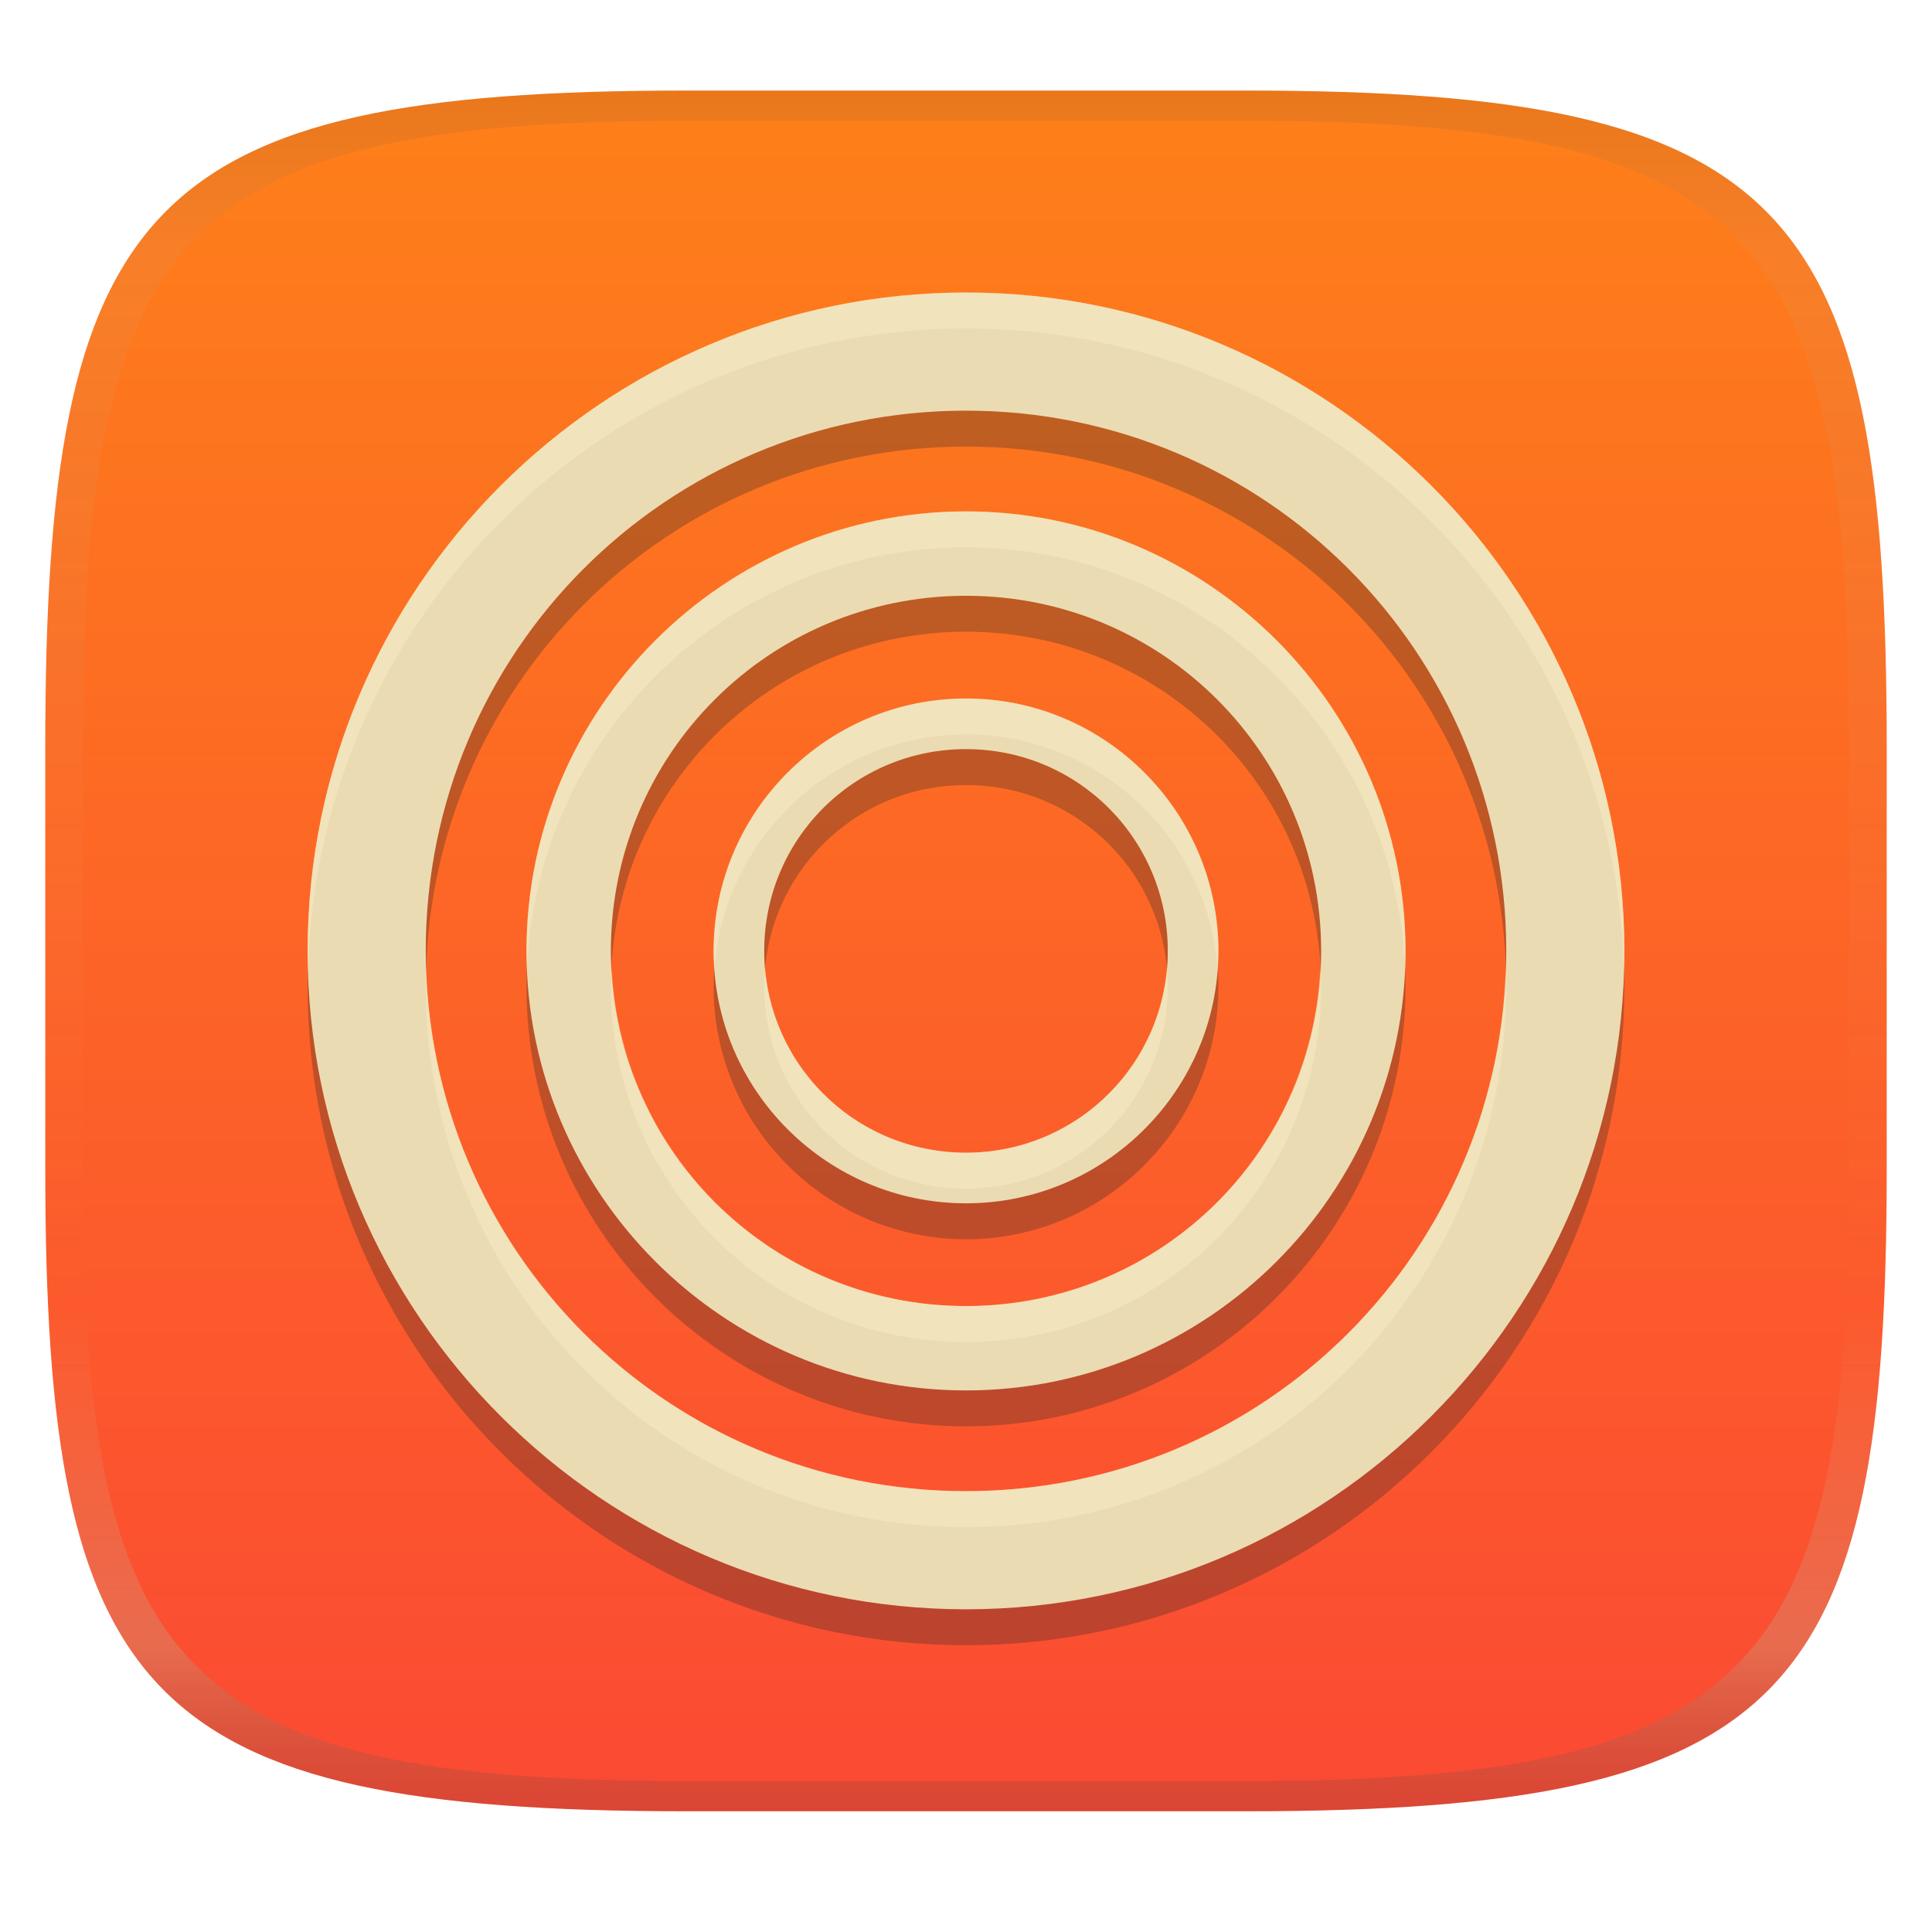
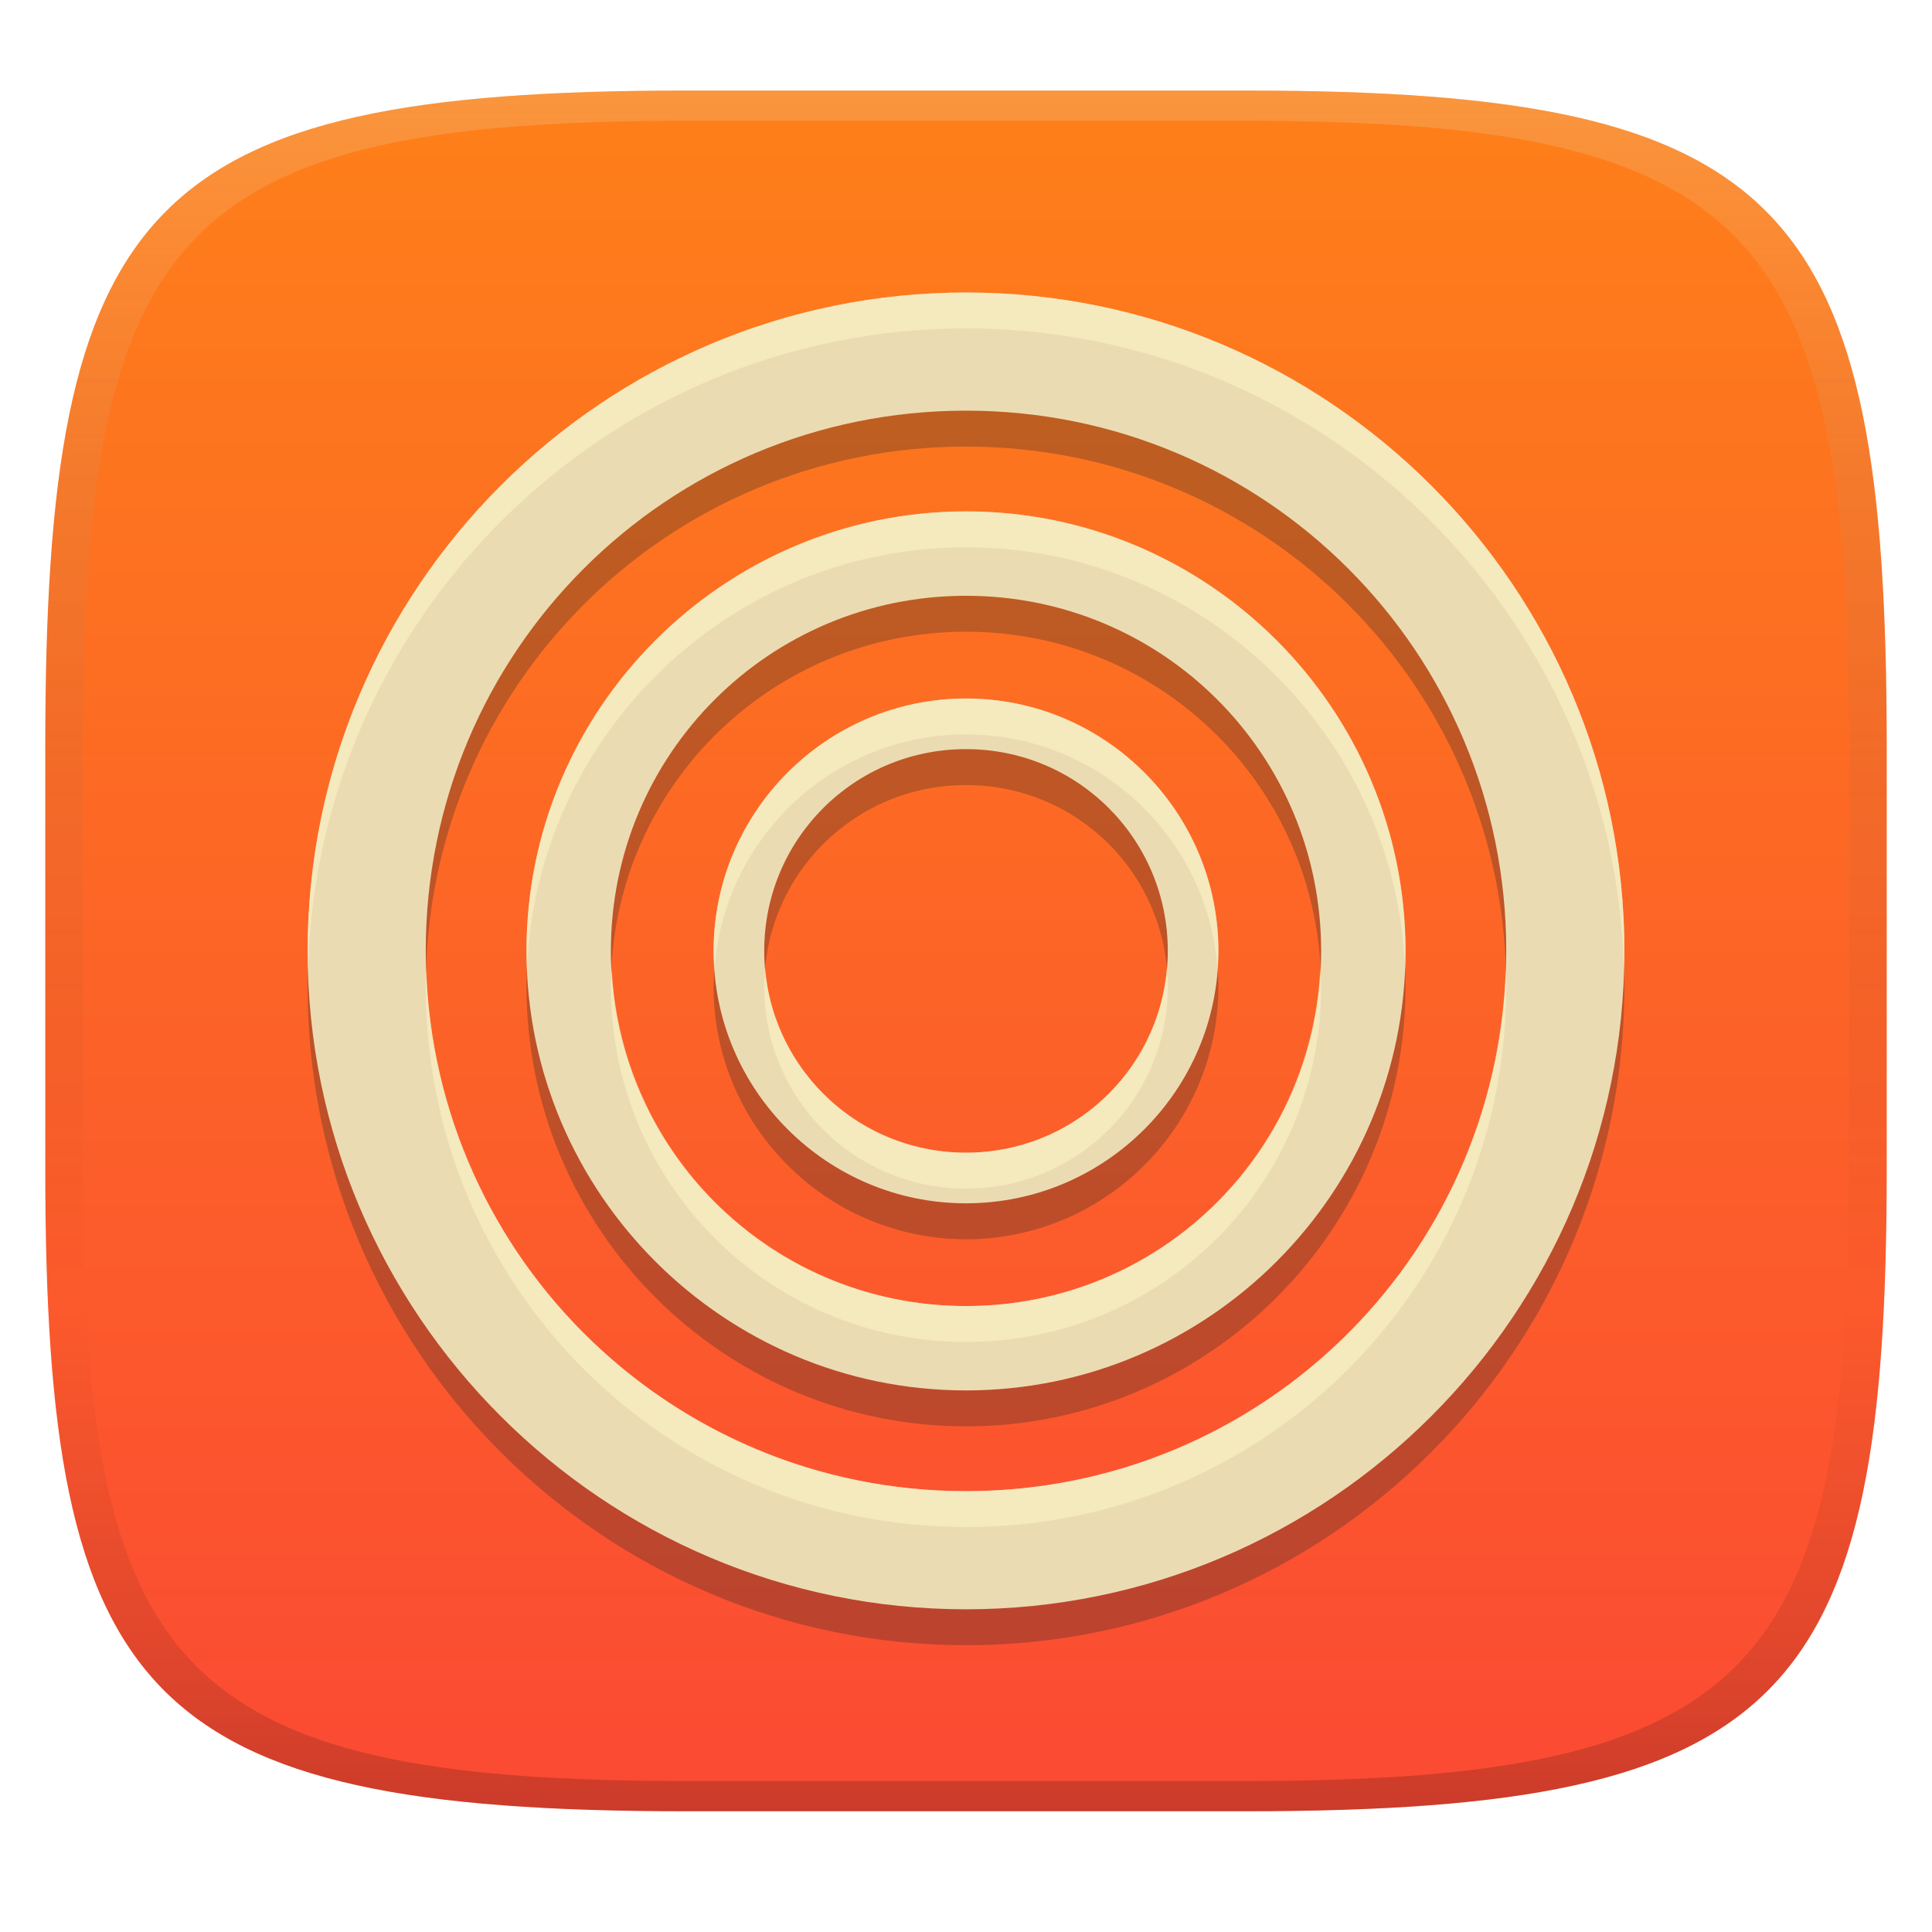
<svg xmlns="http://www.w3.org/2000/svg" width="256" height="256" version="1.1">
  <linearGradient id="b" x1=".5" x2=".5" y2="1" gradientTransform="matrix(244,0,0,228,5.981,12)" gradientUnits="userSpaceOnUse">
    <stop stop-color="#fe8019" offset="0" />
    <stop stop-color="#fb4934" offset="1" />
  </linearGradient>
  <defs>
-     <linearGradient id="linearGradient31" x1=".5" x2=".5" y2="1" gradientTransform="matrix(244,0,0,228,5.988,12)" gradientUnits="userSpaceOnUse">
-       <stop stop-color="#282828" stop-opacity=".1" offset="0" />
-       <stop stop-color="#bdae93" stop-opacity=".1" offset=".1" />
-       <stop stop-color="#d5c4a1" stop-opacity="0" offset=".702" />
-       <stop stop-color="#bdae93" stop-opacity=".302" offset=".9" />
-       <stop stop-color="#282828" stop-opacity=".15" offset="1" />
+     <linearGradient id="linearGradient31-7" x1=".5" x2=".5" y2="1" gradientTransform="matrix(244,0,0,228,5.986,12)" gradientUnits="userSpaceOnUse">
+       <stop stop-color="#ebdbb2" stop-opacity=".25" offset="0" />
+       <stop stop-color="#ebdbb2" stop-opacity=".15" offset=".1" />
+       <stop stop-opacity="0" offset=".704" />
+       <stop stop-opacity=".1" offset=".897" />
+       <stop stop-opacity=".2" offset="1" />
    </linearGradient>
  </defs>
  <path d="m165 12c72 0 85 15 85 87v56c0 70-13 85-85 85h-74c-72 0-85-15-85-85v-56c0-72 13-87 85-87z" fill="url(#b)" style="isolation:isolate" />
  <path d="m128 43.52c-48.088 0-87.24 39.152-87.24 87.24s39.152 87.24 87.24 87.24 87.24-39.152 87.24-87.24-39.152-87.24-87.24-87.24zm0 15.654c39.629 1e-6 71.586 31.957 71.586 71.586s-31.957 71.586-71.586 71.586-71.586-31.957-71.586-71.586c1e-6 -39.629 31.957-71.586 71.586-71.586zm0 13.348c-32.097 0-58.238 26.141-58.238 58.238s26.141 58.238 58.238 58.238 58.238-26.141 58.238-58.238-26.141-58.238-58.238-58.238zm0 11.182c26.055 0 47.057 21.001 47.057 47.057s-21.001 47.057-47.057 47.057-47.057-21.001-47.057-47.057 21.001-47.057 47.057-47.057zm0 13.611c-18.432 0-33.445 15.014-33.445 33.445s15.014 33.445 33.445 33.445 33.445-15.014 33.445-33.445-15.014-33.445-33.445-33.445zm0 6.707c14.806 0 26.738 11.932 26.738 26.738s-11.932 26.738-26.738 26.738-26.738-11.932-26.738-26.738 11.932-26.738 26.738-26.738z" fill="#282828" opacity=".3" />
  <path d="m128 38.76c-48.088 0-87.24 39.152-87.24 87.24s39.152 87.24 87.24 87.24 87.24-39.152 87.24-87.24-39.152-87.24-87.24-87.24zm0 15.654c39.629 1e-6 71.586 31.957 71.586 71.586s-31.957 71.586-71.586 71.586-71.586-31.957-71.586-71.586c1e-6 -39.629 31.957-71.586 71.586-71.586zm0 13.348c-32.097 0-58.238 26.141-58.238 58.238s26.141 58.238 58.238 58.238 58.238-26.141 58.238-58.238-26.141-58.238-58.238-58.238zm0 11.182c26.055 0 47.057 21.001 47.057 47.057s-21.001 47.057-47.057 47.057-47.057-21.001-47.057-47.057 21.001-47.057 47.057-47.057zm0 13.611c-18.432 0-33.445 15.014-33.445 33.445s15.014 33.445 33.445 33.445 33.445-15.014 33.445-33.445-15.014-33.445-33.445-33.445zm0 6.707c14.806 0 26.738 11.932 26.738 26.738s-11.932 26.738-26.738 26.738-26.738-11.932-26.738-26.738 11.932-26.738 26.738-26.738z" fill="#ebdbb2" />
-   <path d="m128 38.76c-48.088 0-87.24 39.152-87.24 87.24 0 0.798 0.039 1.586 0.061 2.379 1.27-46.989 39.89-84.859 87.18-84.859 47.289 0 85.909 37.87 87.18 84.859 0.021-0.793 0.06-1.581 0.06-2.379 4e-5 -48.088-39.152-87.24-87.24-87.24zm0 29.002c-32.097 0-58.238 26.141-58.238 58.238 0 0.798 0.029 1.589 0.061 2.379 1.256-30.997 26.879-55.857 58.178-55.857 31.298 0 56.921 24.86 58.178 55.857 0.032-0.79 0.061-1.581 0.061-2.379-5e-5 -32.097-26.141-58.238-58.238-58.238zm0 24.793c-18.432 0-33.445 15.014-33.445 33.445 0 0.803 0.065 1.59 0.121 2.379 1.231-17.321 15.696-31.064 33.324-31.064 17.627 0 32.093 13.743 33.324 31.064 0.056-0.789 0.121-1.576 0.121-2.379 0-18.431-15.014-33.445-33.445-33.445zm-71.525 35.824c-0.026 0.792-0.061 1.582-0.061 2.381 0 39.629 31.957 71.586 71.586 71.586 39.629 0 71.586-31.957 71.586-71.586 0-0.799-0.035-1.589-0.061-2.381-1.252 38.518-32.694 69.207-71.525 69.207-38.831 0-70.274-30.689-71.525-69.207zm44.908 0c-0.069 0.786-0.121 1.577-0.121 2.381 0 14.806 11.932 26.738 26.738 26.738s26.738-11.932 26.738-26.738c0-0.804-0.052-1.595-0.121-2.381-1.199 13.682-12.615 24.359-26.617 24.359s-25.418-10.677-26.617-24.359zm-20.32 4e-3c-0.039 0.793-0.119 1.576-0.119 2.379 0 26.056 21.001 47.057 47.057 47.057s47.057-21.001 47.057-47.057c0-0.803-0.08-1.586-0.119-2.379-1.241 24.935-21.686 44.676-46.938 44.676s-45.696-19.741-46.937-44.676z" fill="#fbf1c7" opacity=".4" />
-   <path d="m91 12c-72 0-85 15-85 87v56c0 70 13 85 85 85h74c72 0 85-15 85-85v-56c0-72-13-87-85-87zm0 4h74c68 0 80 15 80 83v56c0 66-12 81-80 81h-74c-68 0-80-15-80-81v-56c0-68 12-83 80-83z" fill="url(#linearGradient31)" style="isolation:isolate" />
+   <path d="m128 38.76c-48.088 0-87.24 39.152-87.24 87.24 0 0.798 0.039 1.586 0.061 2.379 1.27-46.989 39.89-84.859 87.18-84.859 47.289 0 85.909 37.87 87.18 84.859 0.021-0.793 0.06-1.581 0.06-2.379 4e-5 -48.088-39.152-87.24-87.24-87.24zm0 29.002c-32.097 0-58.238 26.141-58.238 58.238 0 0.798 0.029 1.589 0.061 2.379 1.256-30.997 26.879-55.857 58.178-55.857 31.298 0 56.921 24.86 58.178 55.857 0.032-0.79 0.061-1.581 0.061-2.379-5e-5 -32.097-26.141-58.238-58.238-58.238zm0 24.793c-18.432 0-33.445 15.014-33.445 33.445 0 0.803 0.065 1.59 0.121 2.379 1.231-17.321 15.696-31.064 33.324-31.064 17.627 0 32.093 13.743 33.324 31.064 0.056-0.789 0.121-1.576 0.121-2.379 0-18.431-15.014-33.445-33.445-33.445zm-71.525 35.824c-0.026 0.792-0.061 1.582-0.061 2.381 0 39.629 31.957 71.586 71.586 71.586s71.586-31.957 71.586-71.586c0-0.799-0.035-1.589-0.061-2.381-1.252 38.518-32.694 69.207-71.525 69.207s-70.274-30.689-71.525-69.207zm44.908 0c-0.069 0.786-0.121 1.577-0.121 2.381 0 14.806 11.932 26.738 26.738 26.738s26.738-11.932 26.738-26.738c0-0.804-0.052-1.595-0.121-2.381-1.199 13.682-12.615 24.359-26.617 24.359s-25.418-10.677-26.617-24.359zm-20.32 4e-3c-0.039 0.793-0.119 1.576-0.119 2.379 0 26.056 21.001 47.057 47.057 47.057s47.057-21.001 47.057-47.057c0-0.803-0.08-1.586-0.119-2.379-1.241 24.935-21.686 44.676-46.938 44.676s-45.696-19.741-46.937-44.676z" fill="#fbf1c7" opacity=".6" />
+   <path d="m91 12c-72 0-85 15-85 87v56c0 70 13 85 85 85h74c72 0 85-15 85-85v-56c0-72-13-87-85-87zm0 4h74c68 0 80 15 80 83v56c0 66-12 81-80 81h-74c-68 0-80-15-80-81v-56c0-68 12-83 80-83z" fill="url(#linearGradient31-7)" style="isolation:isolate" />
</svg>
